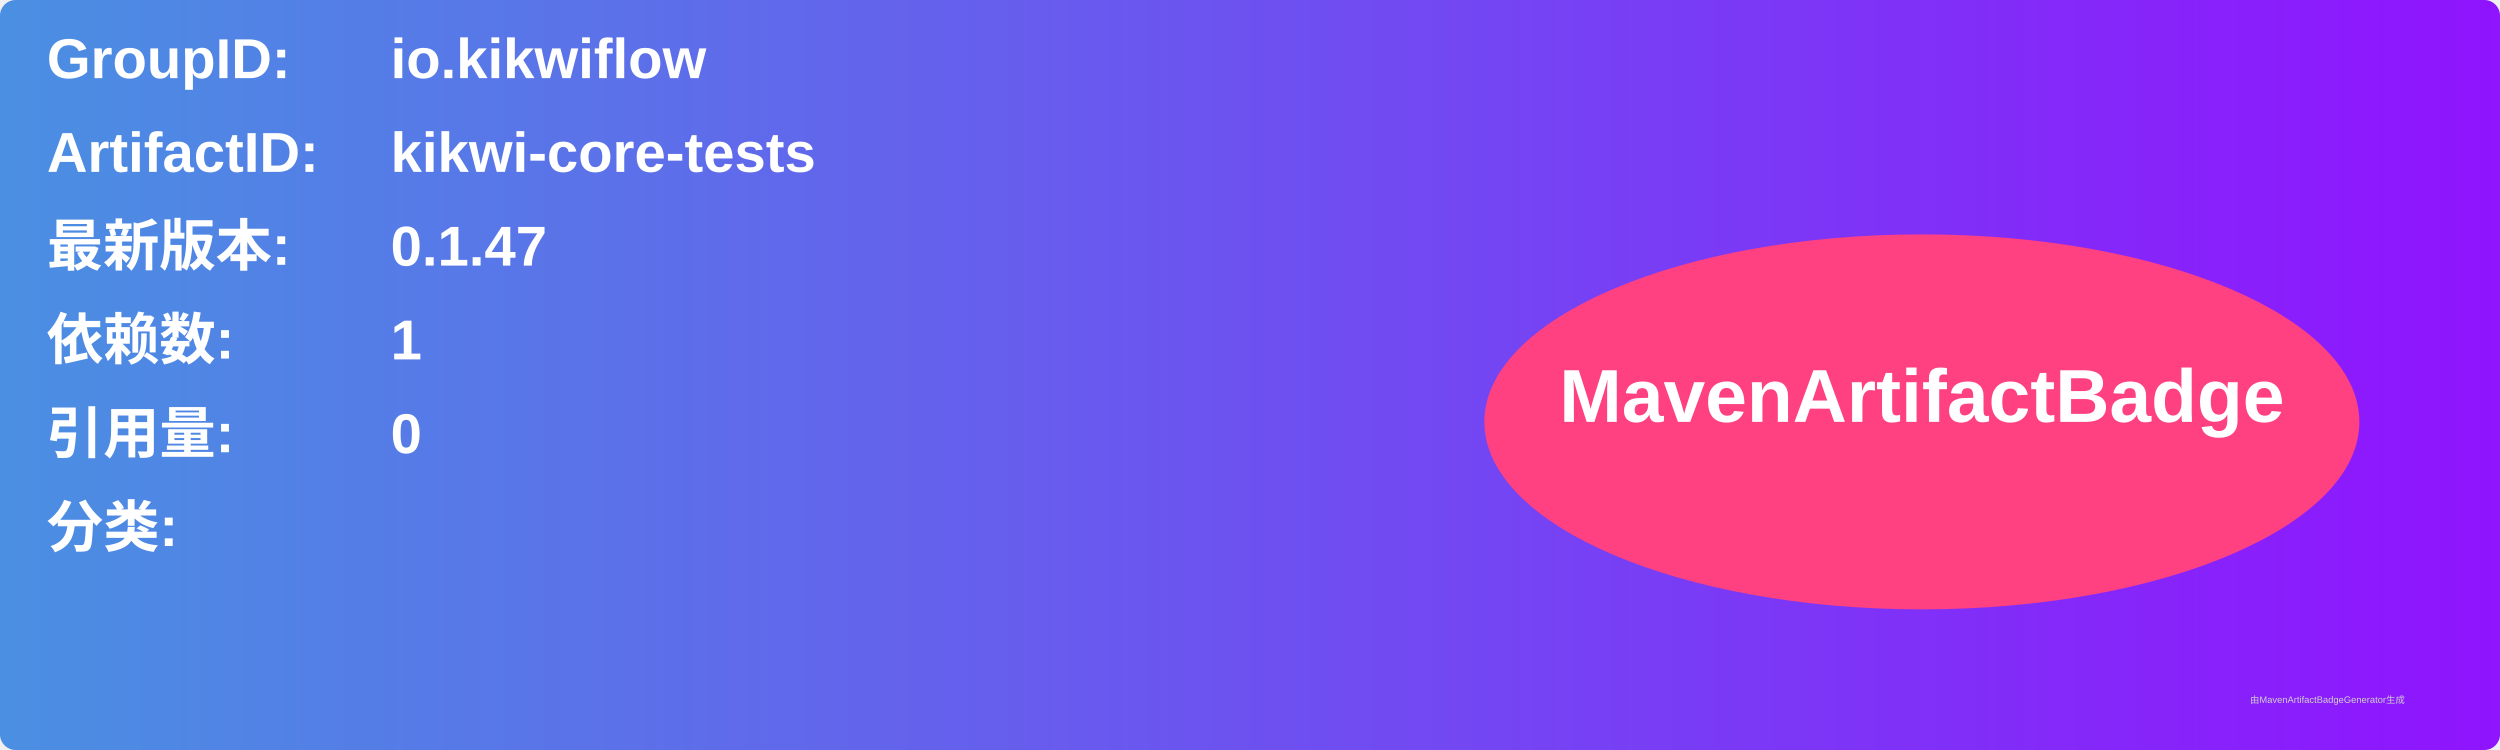
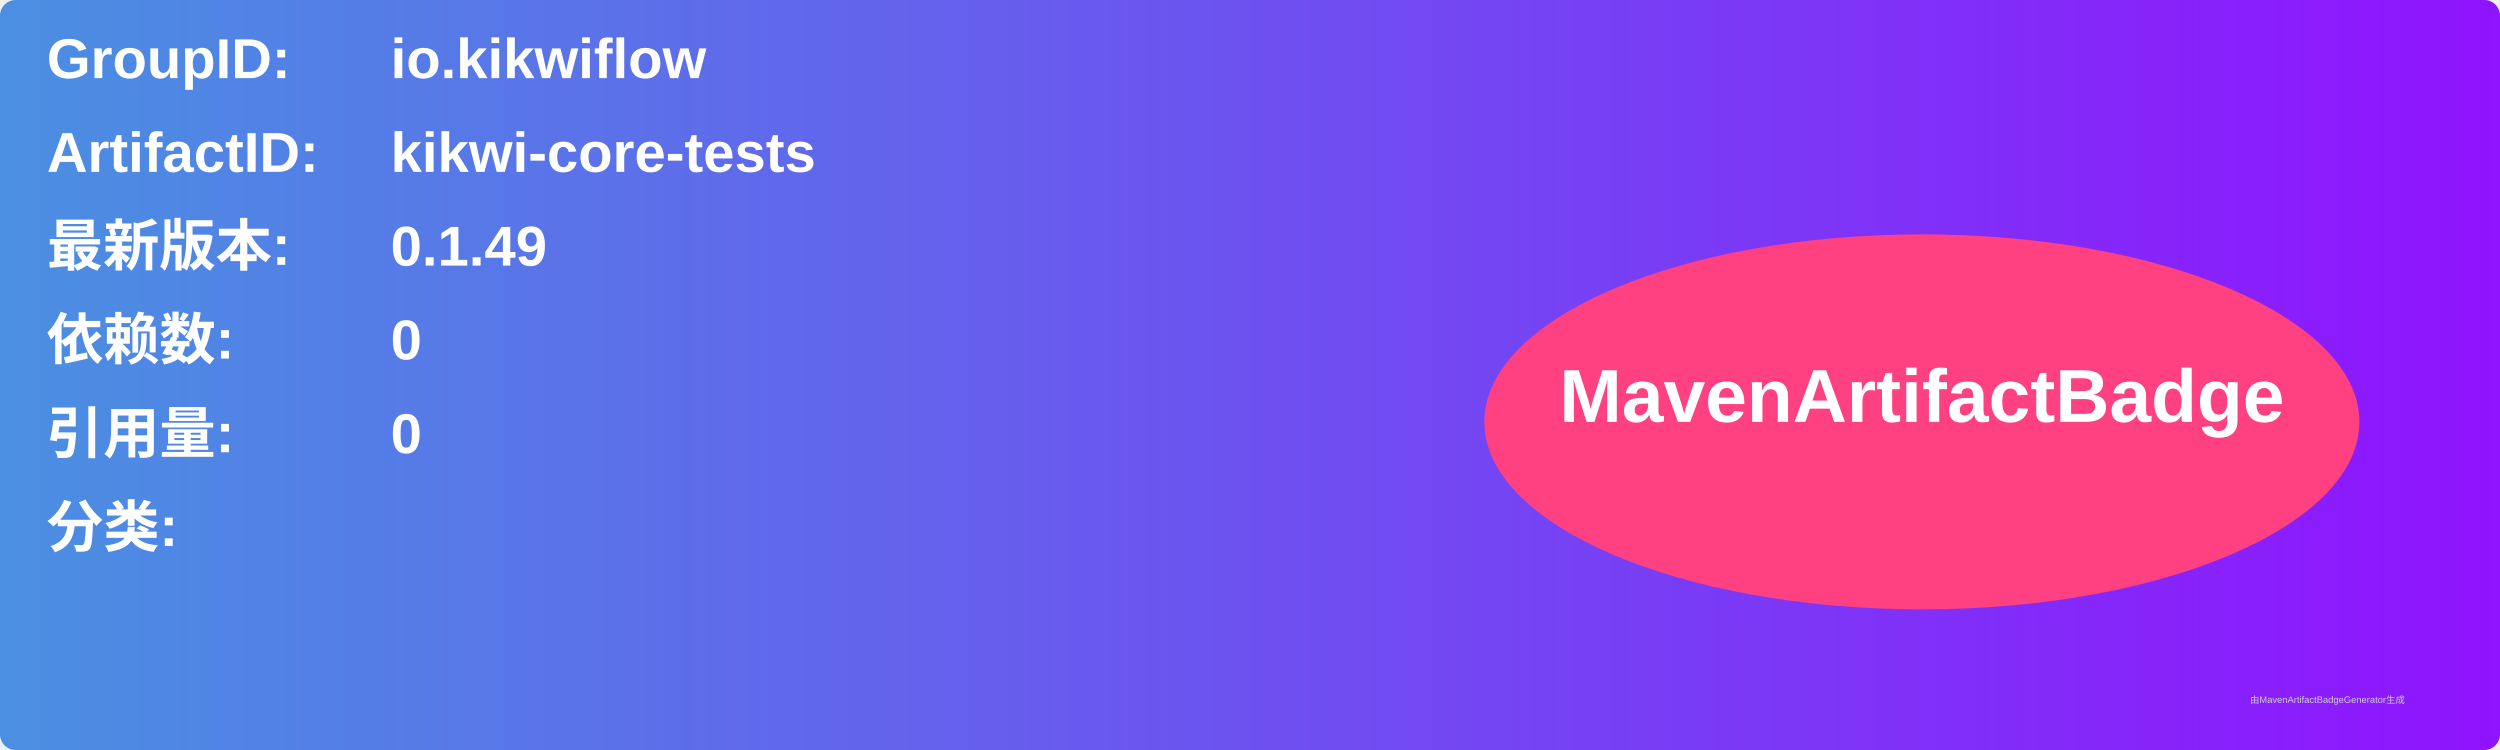
<svg xmlns="http://www.w3.org/2000/svg" width="800" height="240" viewBox="0 0 800 240">
  <linearGradient id="grad" x1="0%" y1="0%" x2="100%" y2="0%">
    <stop offset="0%" stop-color="#4a90e2" />
    <stop offset="100%" stop-color="#9013fe" />
  </linearGradient>
  <rect width="100%" height="100%" rx="5" ry="5" fill="url(#grad)" />
  <g transform="translate(15, 15)">
    <text x="0" y="10" font-family="Arial" font-size="18" fill="white" font-weight="bold" width="260">GroupID:</text>
    <text x="110" y="10" font-family="Arial" font-size="18" fill="white" font-weight="bold" width="460">io.kikwiflow</text>
    <text x="0" y="40" font-family="Arial" font-size="18" fill="white" font-weight="bold" width="260">ArtifactID:</text>
    <text x="110" y="40" font-family="Arial" font-size="18" fill="white" font-weight="bold" width="460">kikwi-core-tests</text>
    <text x="0" y="70" font-family="Arial" font-size="18" fill="white" font-weight="bold">最新版本:</text>
    <text x="110" y="70" font-family="Arial" font-size="18" fill="white" font-weight="bold">
-       <tspan font-weight="bold">0.1.47</tspan>
+       <tspan font-weight="bold">0.1.49</tspan>
    </text>
    <text x="0" y="100" font-family="Arial" font-size="18" fill="white" font-weight="bold">依赖数: </text>
    <text x="110" y="100" font-family="Arial" font-size="18" fill="white">
-       <tspan font-weight="bold">1</tspan>
+       <tspan font-weight="bold">0</tspan>
    </text>
    <text x="0" y="130" font-family="Arial" font-size="18" fill="white" font-weight="bold">引用量: </text>
    <text x="110" y="130" font-family="Arial" font-size="18" fill="white">
      <tspan font-weight="bold">0</tspan>
    </text>
    <text x="0" y="160" font-family="Arial" font-size="18" fill="white" font-weight="bold">分类:</text>
    <text x="10" y="190" font-family="Arial" font-size="10" fill="white">
      <tspan font-weight="bold" />
    </text>
    <ellipse cx="600" cy="120" rx="140" ry="60" fill="#ff4081" />
    <text x="600" y="120" text-anchor="middle" font-family="Arial" font-size="24" fill="white" font-weight="bold">MavenArtifactBadge</text>
  </g>
  <text x="720" y="225" font-family="Arial" font-size="3" fill="#d0d0d0">由MavenArtifactBadgeGenerator生成</text>
</svg>
